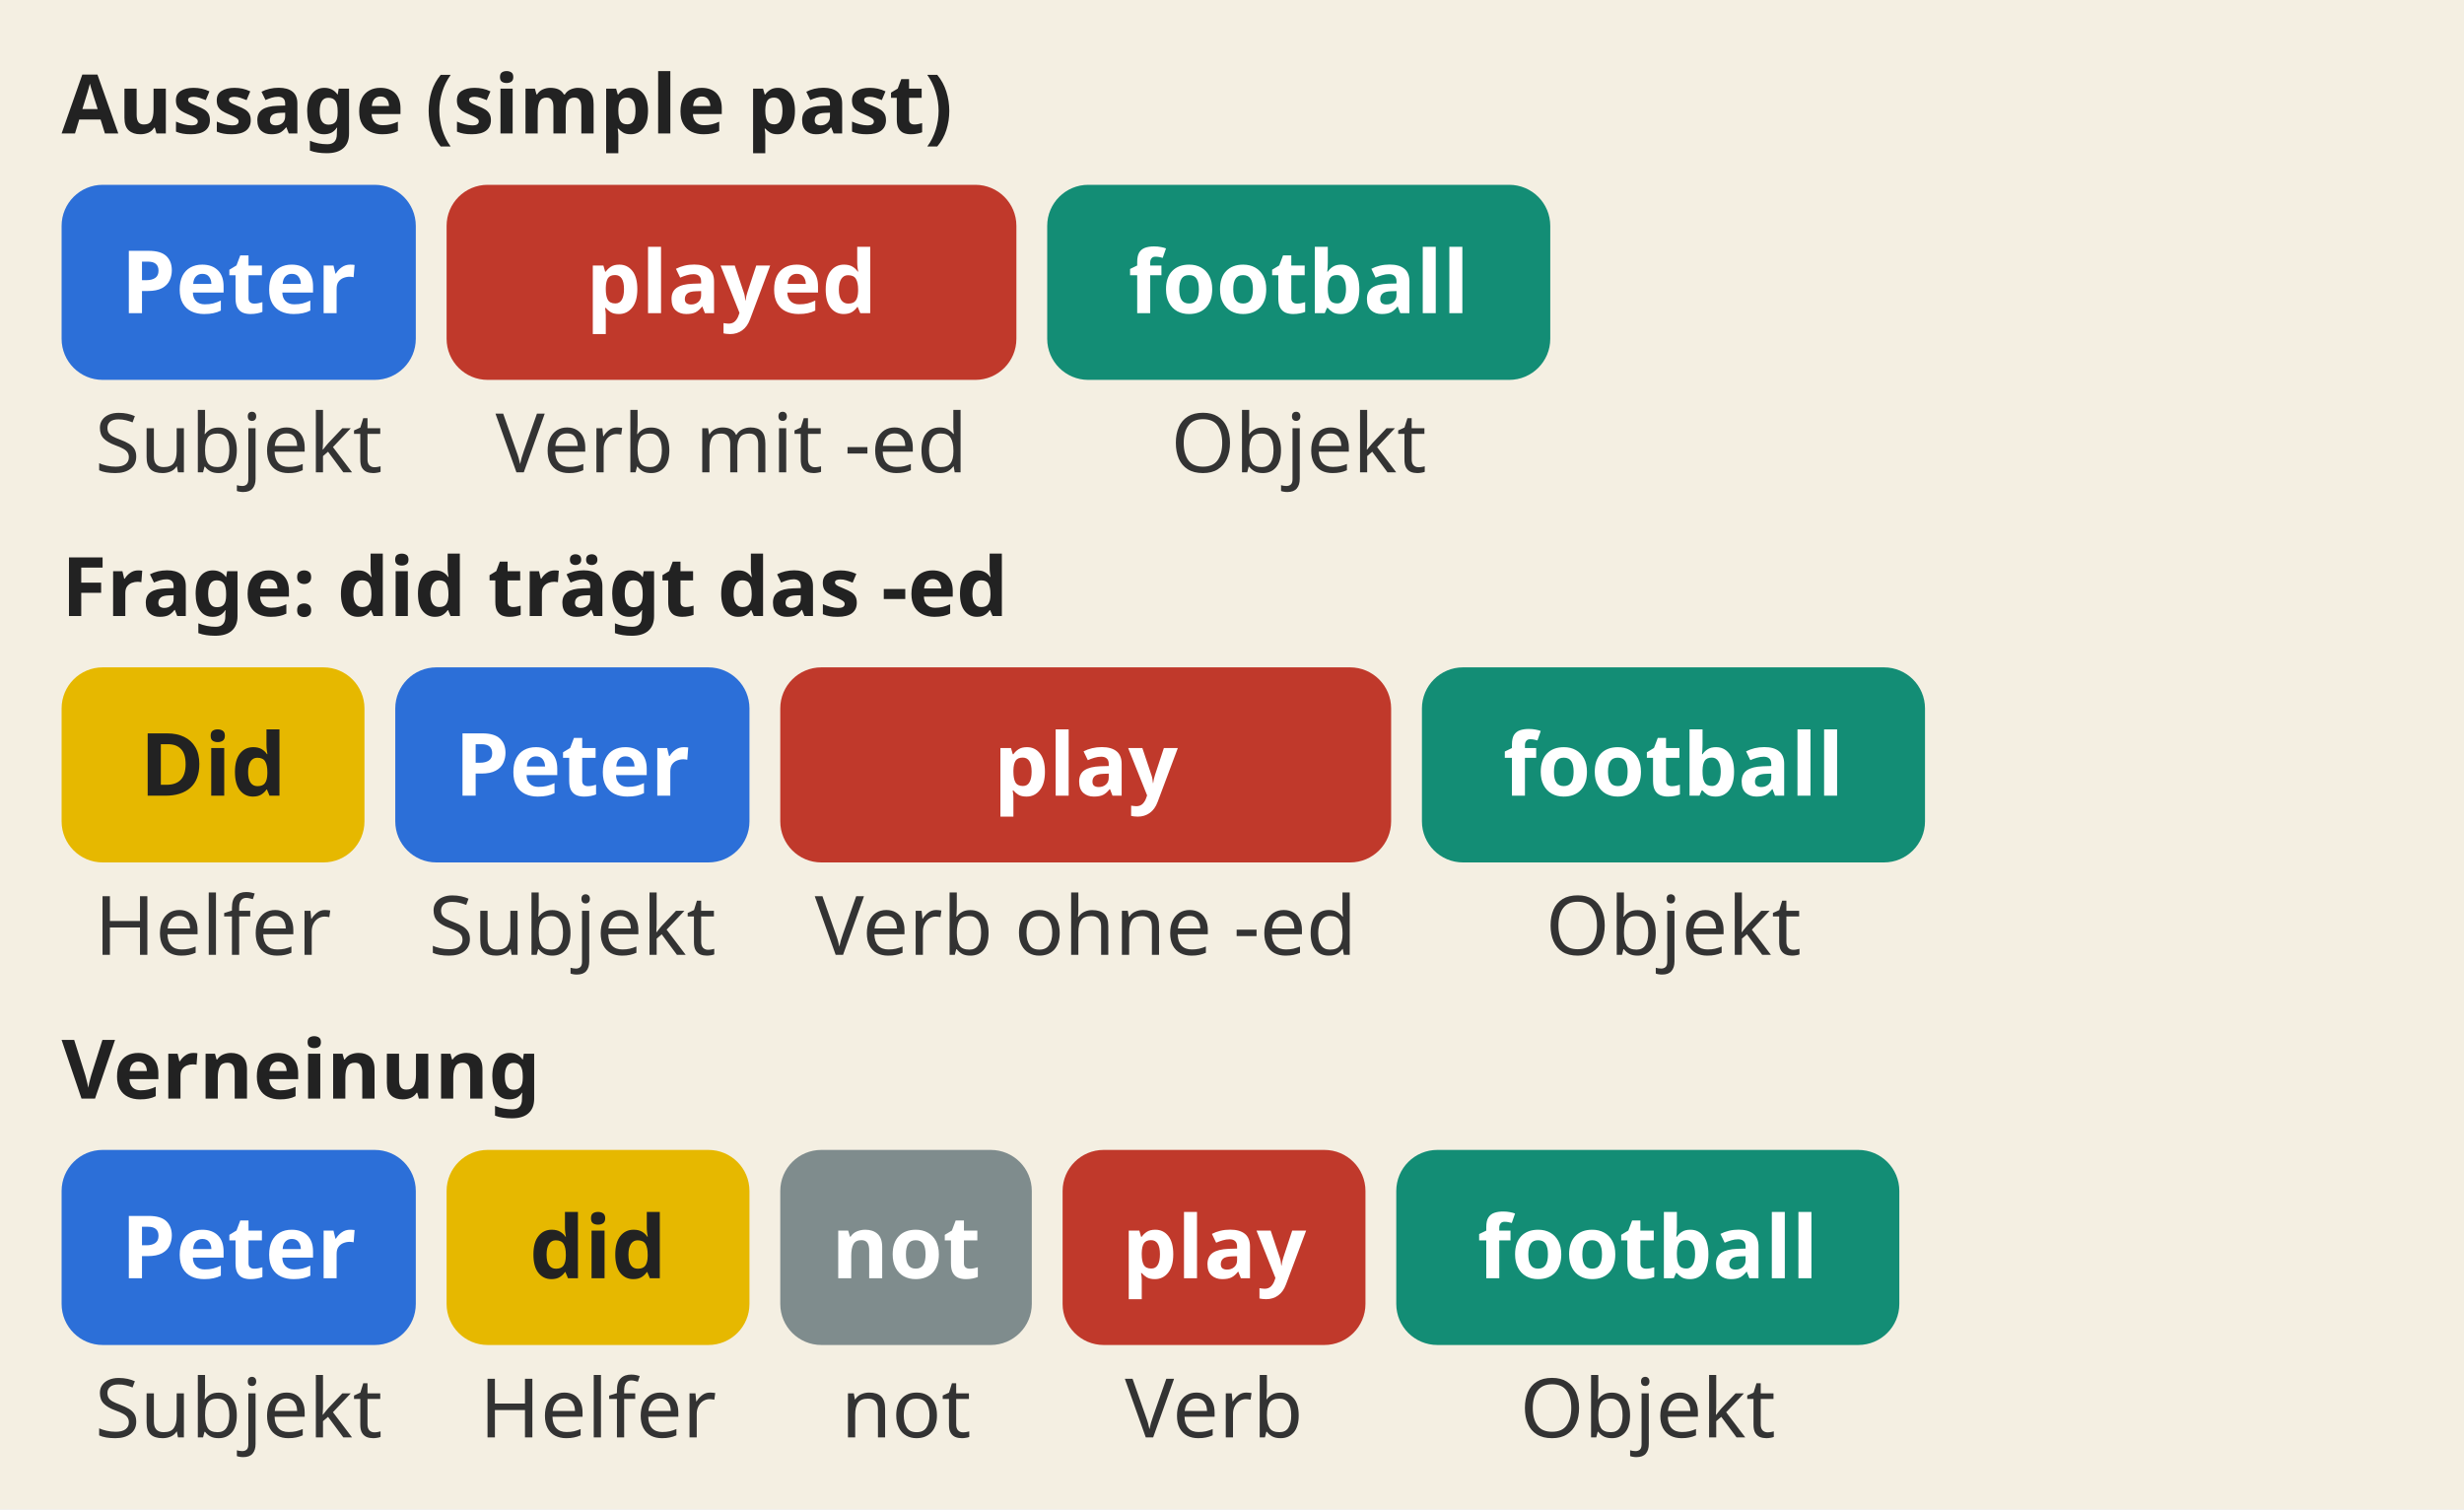
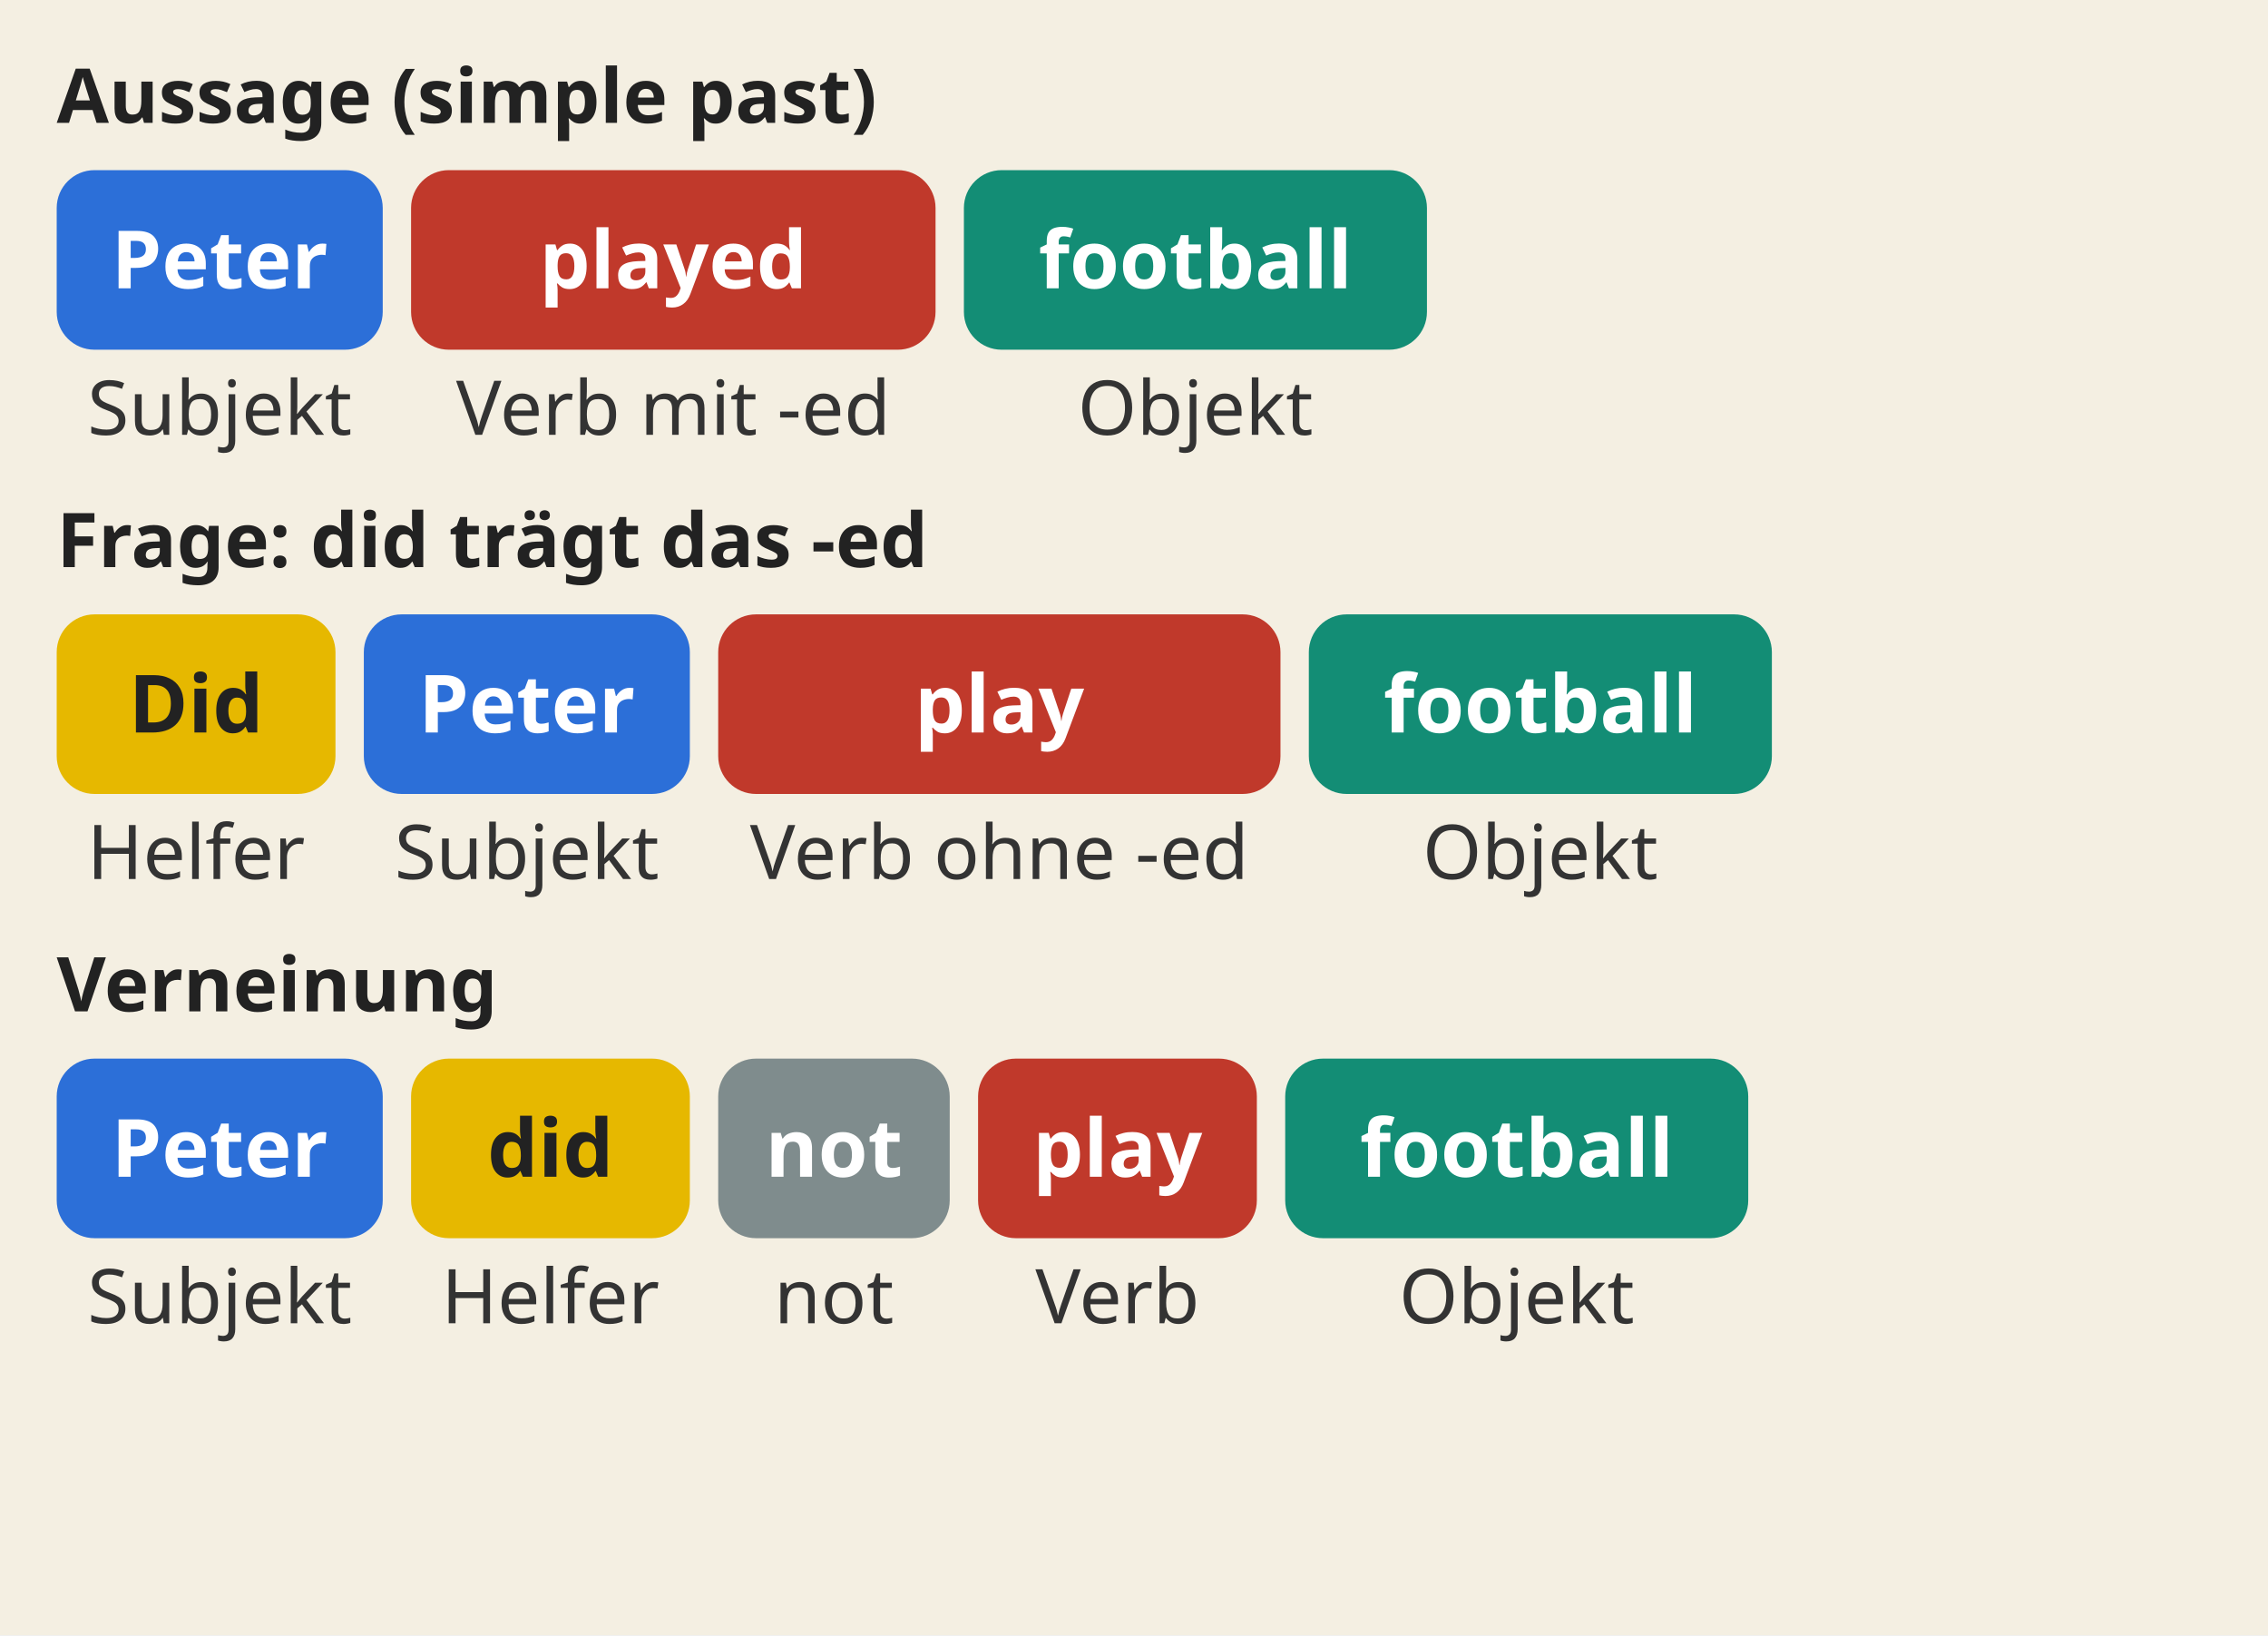
- <svg xmlns="http://www.w3.org/2000/svg" viewBox="0 0 480 294" role="img">
-   <rect width="480" height="294" fill="#f4efe2" />
+ <svg xmlns="http://www.w3.org/2000/svg" viewBox="0 0 480 346" role="img">
+   <rect width="480" height="346" fill="#f4efe2" />
  <text x="12" y="26" font-family="sans-serif" font-size="16" font-weight="bold" fill="#222">Aussage (simple past)</text>
  <rect x="12" y="36" width="69" height="38" rx="8" fill="#2c6fd8" />
  <text x="46.5" y="61" text-anchor="middle" font-family="sans-serif" font-size="17" font-weight="bold" fill="#fff">Peter</text>
  <text x="46.5" y="92" text-anchor="middle" font-family="sans-serif" font-size="16" fill="#333">Subjekt</text>
  <rect x="87" y="36" width="111" height="38" rx="8" fill="#c0392b" />
  <text x="142.5" y="61" text-anchor="middle" font-family="sans-serif" font-size="17" font-weight="bold" fill="#fff">played</text>
  <text x="142.5" y="92" text-anchor="middle" font-family="sans-serif" font-size="16" fill="#333">Verb mit -ed</text>
  <rect x="204" y="36" width="98" height="38" rx="8" fill="#138d75" />
  <text x="253.0" y="61" text-anchor="middle" font-family="sans-serif" font-size="17" font-weight="bold" fill="#fff">football</text>
  <text x="253.0" y="92" text-anchor="middle" font-family="sans-serif" font-size="16" fill="#333">Objekt</text>
  <text x="12" y="120" font-family="sans-serif" font-size="16" font-weight="bold" fill="#222">Frage: did trägt das -ed</text>
  <rect x="12" y="130" width="59" height="38" rx="8" fill="#e6b800" />
  <text x="41.5" y="155" text-anchor="middle" font-family="sans-serif" font-size="17" font-weight="bold" fill="#222">Did</text>
  <text x="41.5" y="186" text-anchor="middle" font-family="sans-serif" font-size="16" fill="#333">Helfer</text>
  <rect x="77" y="130" width="69" height="38" rx="8" fill="#2c6fd8" />
  <text x="111.5" y="155" text-anchor="middle" font-family="sans-serif" font-size="17" font-weight="bold" fill="#fff">Peter</text>
  <text x="111.5" y="186" text-anchor="middle" font-family="sans-serif" font-size="16" fill="#333">Subjekt</text>
  <rect x="152" y="130" width="119" height="38" rx="8" fill="#c0392b" />
  <text x="211.5" y="155" text-anchor="middle" font-family="sans-serif" font-size="17" font-weight="bold" fill="#fff">play</text>
  <text x="211.5" y="186" text-anchor="middle" font-family="sans-serif" font-size="16" fill="#333">Verb ohne -ed</text>
  <rect x="277" y="130" width="98" height="38" rx="8" fill="#138d75" />
  <text x="326.0" y="155" text-anchor="middle" font-family="sans-serif" font-size="17" font-weight="bold" fill="#fff">football</text>
  <text x="326.0" y="186" text-anchor="middle" font-family="sans-serif" font-size="16" fill="#333">Objekt</text>
  <text x="12" y="214" font-family="sans-serif" font-size="16" font-weight="bold" fill="#222">Verneinung</text>
  <rect x="12" y="224" width="69" height="38" rx="8" fill="#2c6fd8" />
  <text x="46.5" y="249" text-anchor="middle" font-family="sans-serif" font-size="17" font-weight="bold" fill="#fff">Peter</text>
  <text x="46.5" y="280" text-anchor="middle" font-family="sans-serif" font-size="16" fill="#333">Subjekt</text>
  <rect x="87" y="224" width="59" height="38" rx="8" fill="#e6b800" />
  <text x="116.5" y="249" text-anchor="middle" font-family="sans-serif" font-size="17" font-weight="bold" fill="#222">did</text>
  <text x="116.5" y="280" text-anchor="middle" font-family="sans-serif" font-size="16" fill="#333">Helfer</text>
  <rect x="152" y="224" width="49" height="38" rx="8" fill="#7f8c8d" />
  <text x="176.5" y="249" text-anchor="middle" font-family="sans-serif" font-size="17" font-weight="bold" fill="#fff">not</text>
  <text x="176.5" y="280" text-anchor="middle" font-family="sans-serif" font-size="16" fill="#333">not</text>
  <rect x="207" y="224" width="59" height="38" rx="8" fill="#c0392b" />
  <text x="236.5" y="249" text-anchor="middle" font-family="sans-serif" font-size="17" font-weight="bold" fill="#fff">play</text>
  <text x="236.5" y="280" text-anchor="middle" font-family="sans-serif" font-size="16" fill="#333">Verb</text>
  <rect x="272" y="224" width="98" height="38" rx="8" fill="#138d75" />
  <text x="321.0" y="249" text-anchor="middle" font-family="sans-serif" font-size="17" font-weight="bold" fill="#fff">football</text>
  <text x="321.0" y="280" text-anchor="middle" font-family="sans-serif" font-size="16" fill="#333">Objekt</text>
</svg>
